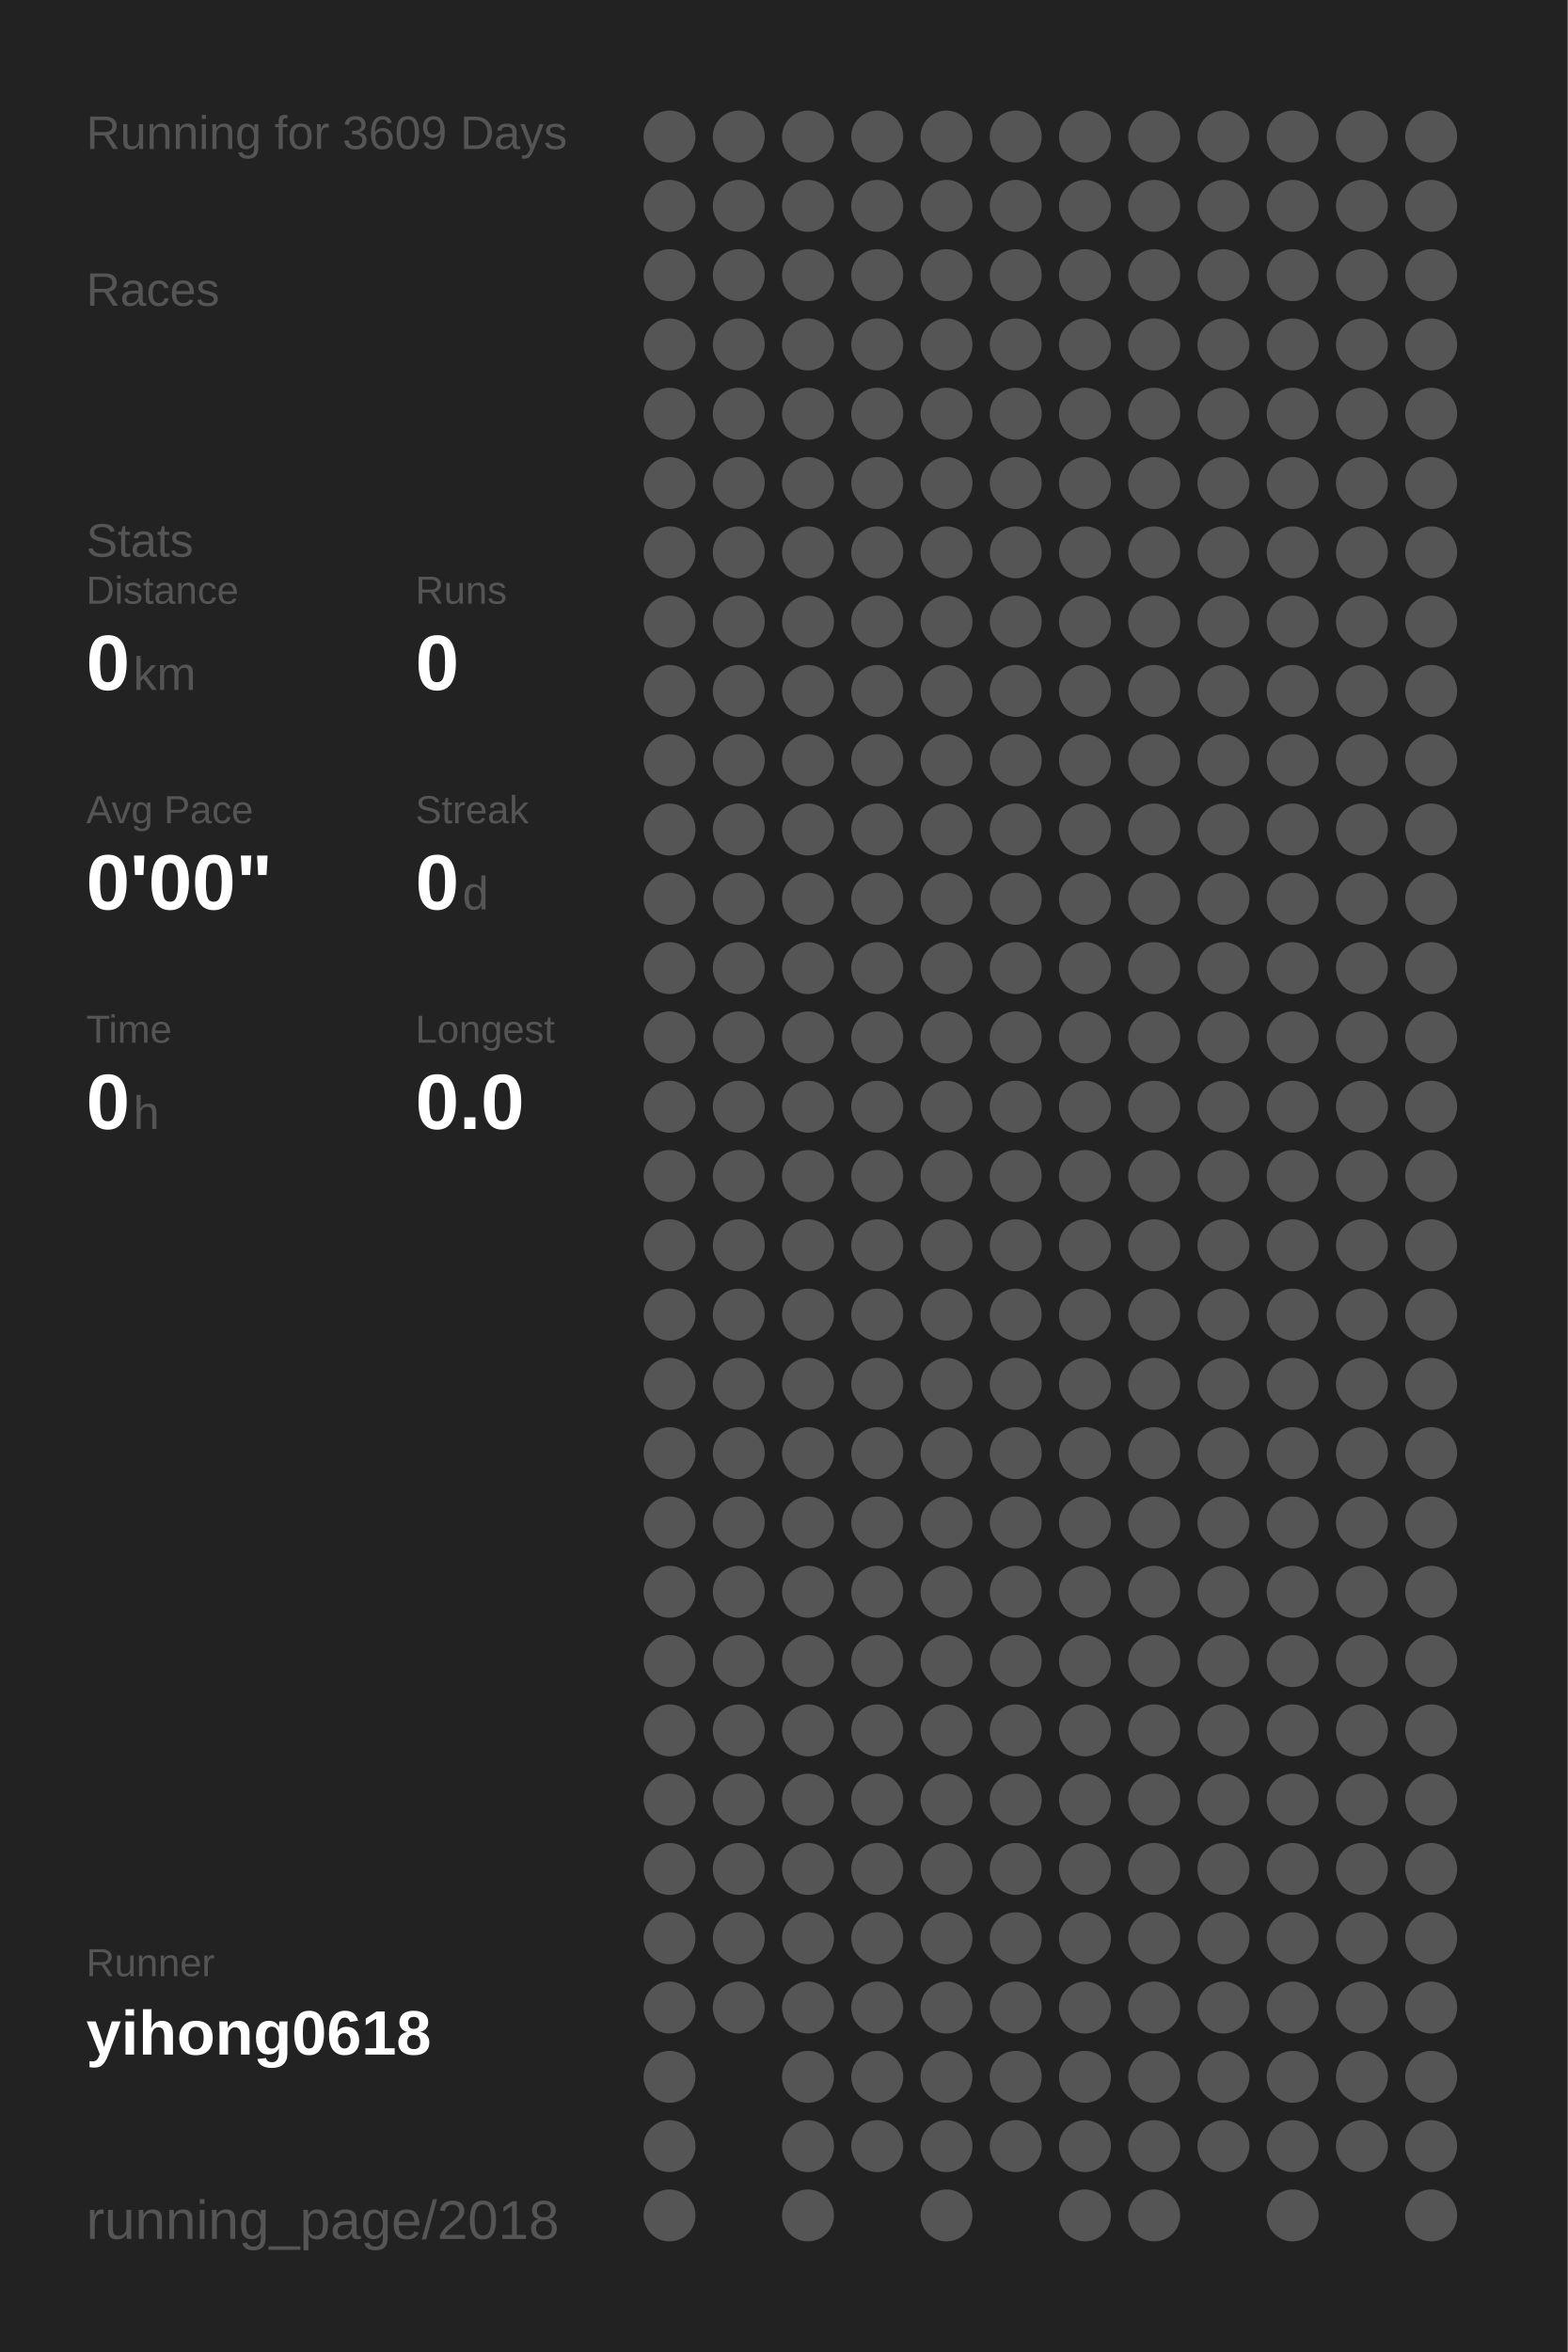
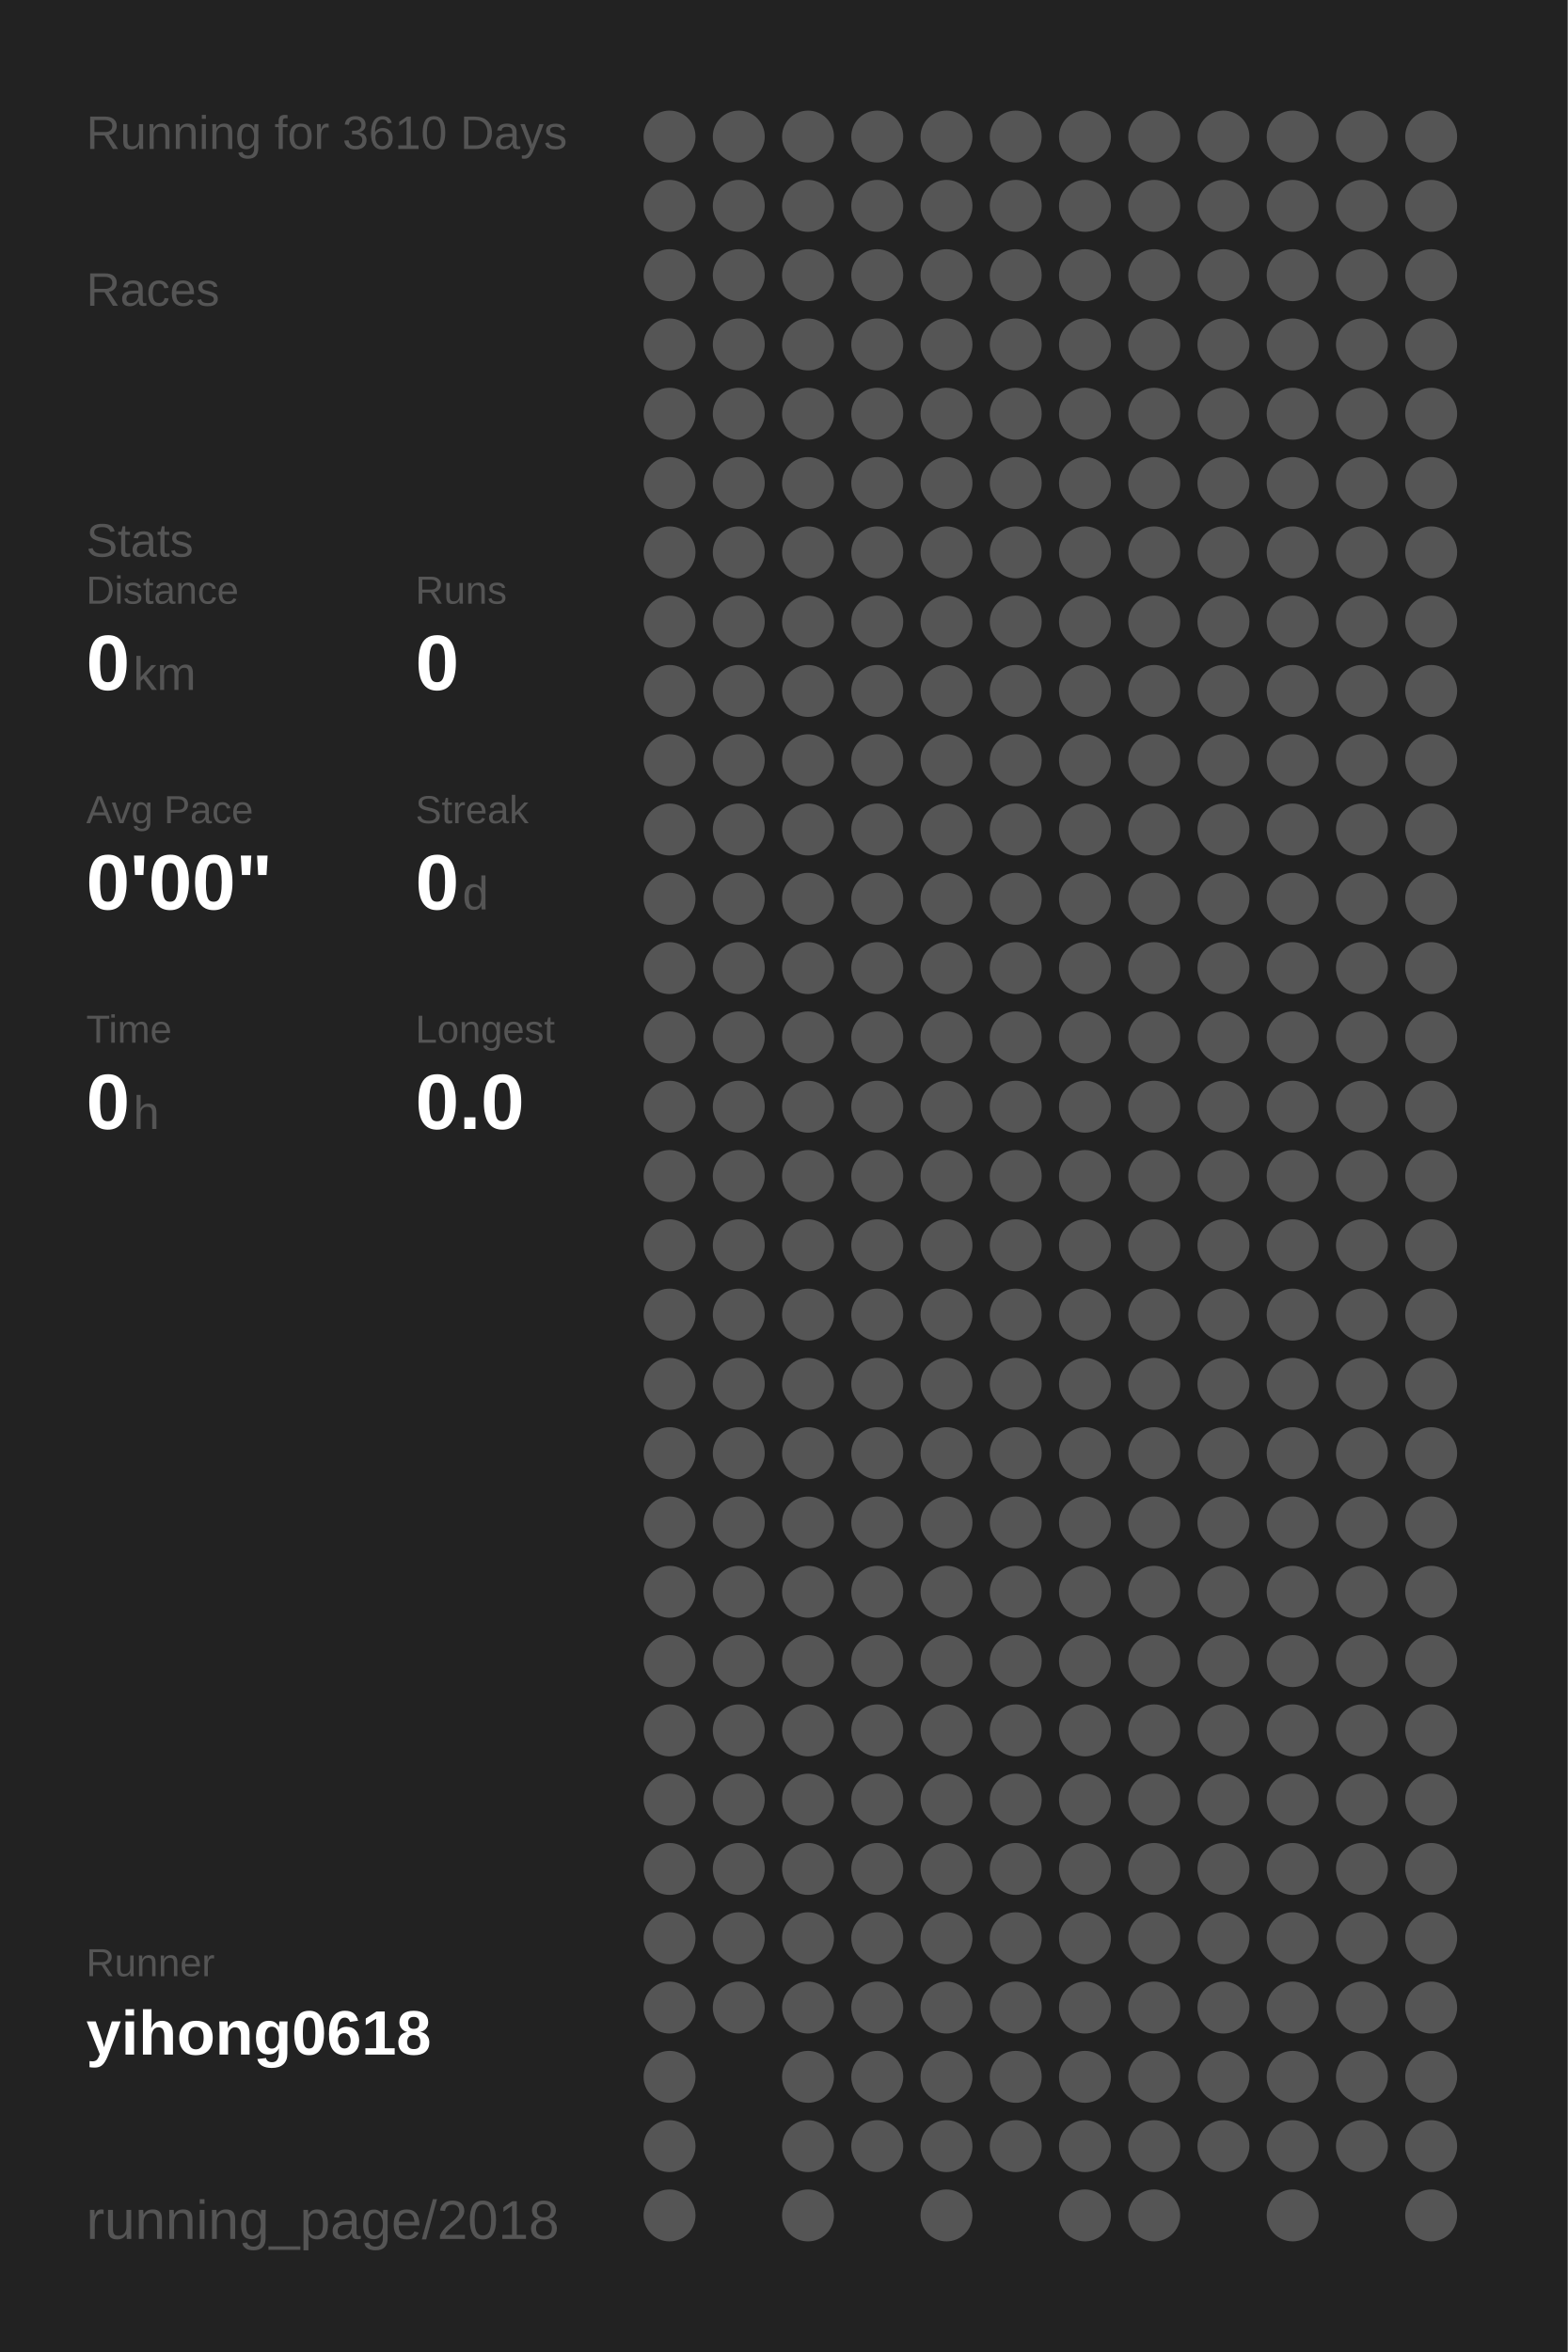
<svg xmlns="http://www.w3.org/2000/svg" baseProfile="full" height="300mm" version="1.1" viewBox="0,0,200,300" width="200mm">
  <defs />
  <rect fill="#222222" height="300" width="200" x="0" y="0" />
-   <text fill="#555555" style="font-size:6px; font-family:Arial;" x="11" y="19">Running for 3609 Days</text>
+   <text fill="#555555" style="font-size:6px; font-family:Arial;" x="11" y="19">Running for 3610 Days</text>
  <text fill="#555555" style="font-size:6px; font-family:Arial;" x="11" y="39">Races</text>
  <text fill="#555555" style="font-size:6px; font-family:Arial;" x="11" y="71">Stats</text>
  <text fill="#555555" style="font-size:5px; font-family:Arial;" x="11" y="77">Distance</text>
  <text fill="#FFFFFF" style="font-size:10px; font-family:Arial; font-weight:bold;" x="11" y="88">0</text>
  <text fill="#555555" style="font-size:6px; font-family:Arial;" x="17" y="88">km</text>
  <text fill="#555555" style="font-size:5px; font-family:Arial;" x="53" y="77">Runs</text>
  <text fill="#FFFFFF" style="font-size:10px; font-family:Arial; font-weight:bold;" x="53" y="88">0</text>
  <text fill="#555555" style="font-size:5px; font-family:Arial;" x="11" y="105">Avg Pace</text>
  <text fill="#FFFFFF" style="font-size:10px; font-family:Arial; font-weight:bold;" x="11" y="116">0'00"</text>
  <text fill="#555555" style="font-size:5px; font-family:Arial;" x="53" y="105">Streak</text>
  <text fill="#FFFFFF" style="font-size:10px; font-family:Arial; font-weight:bold;" x="53" y="116">0</text>
  <text fill="#555555" style="font-size:6px; font-family:Arial;" x="59" y="116">d</text>
  <text fill="#555555" style="font-size:5px; font-family:Arial;" x="11" y="133">Time</text>
  <text fill="#FFFFFF" style="font-size:10px; font-family:Arial; font-weight:bold;" x="11" y="144">0</text>
  <text fill="#555555" style="font-size:6px; font-family:Arial;" x="17" y="144">h</text>
  <text fill="#555555" style="font-size:5px; font-family:Arial;" x="53" y="133">Longest</text>
  <text fill="#FFFFFF" style="font-size:10px; font-family:Arial; font-weight:bold;" x="53" y="144">0.0</text>
  <text fill="#555555" style="font-size:5px; font-family:Arial;" x="11" y="252.065">Runner</text>
  <text fill="#FFFFFF" style="font-size:8px; font-family:Arial; font-weight:bold;" x="11" y="262.065">yihong0618</text>
  <text fill="#555555" style="font-size:7px; font-family:Arial;" x="11" y="285.581">running_page/2018</text>
  <circle cx="85.417" cy="17.419" fill="#555555" r="3.312" />
  <circle cx="85.417" cy="26.258" fill="#555555" r="3.312" />
  <circle cx="85.417" cy="35.097" fill="#555555" r="3.312" />
  <circle cx="85.417" cy="43.935" fill="#555555" r="3.312" />
  <circle cx="85.417" cy="52.774" fill="#555555" r="3.312" />
  <circle cx="85.417" cy="61.613" fill="#555555" r="3.312" />
  <circle cx="85.417" cy="70.452" fill="#555555" r="3.312" />
  <circle cx="85.417" cy="79.29" fill="#555555" r="3.312" />
  <circle cx="85.417" cy="88.129" fill="#555555" r="3.312" />
  <circle cx="85.417" cy="96.968" fill="#555555" r="3.312" />
  <circle cx="85.417" cy="105.806" fill="#555555" r="3.312" />
  <circle cx="85.417" cy="114.645" fill="#555555" r="3.312" />
  <circle cx="85.417" cy="123.484" fill="#555555" r="3.312" />
  <circle cx="85.417" cy="132.323" fill="#555555" r="3.312" />
  <circle cx="85.417" cy="141.161" fill="#555555" r="3.312" />
  <circle cx="85.417" cy="150" fill="#555555" r="3.312" />
  <circle cx="85.417" cy="158.839" fill="#555555" r="3.312" />
  <circle cx="85.417" cy="167.677" fill="#555555" r="3.312" />
  <circle cx="85.417" cy="176.516" fill="#555555" r="3.312" />
  <circle cx="85.417" cy="185.355" fill="#555555" r="3.312" />
  <circle cx="85.417" cy="194.194" fill="#555555" r="3.312" />
  <circle cx="85.417" cy="203.032" fill="#555555" r="3.312" />
  <circle cx="85.417" cy="211.871" fill="#555555" r="3.312" />
  <circle cx="85.417" cy="220.71" fill="#555555" r="3.312" />
  <circle cx="85.417" cy="229.548" fill="#555555" r="3.312" />
  <circle cx="85.417" cy="238.387" fill="#555555" r="3.312" />
  <circle cx="85.417" cy="247.226" fill="#555555" r="3.312" />
  <circle cx="85.417" cy="256.065" fill="#555555" r="3.312" />
  <circle cx="85.417" cy="264.903" fill="#555555" r="3.312" />
  <circle cx="85.417" cy="273.742" fill="#555555" r="3.312" />
  <circle cx="85.417" cy="282.581" fill="#555555" r="3.312" />
  <circle cx="94.25" cy="17.419" fill="#555555" r="3.312" />
  <circle cx="94.25" cy="26.258" fill="#555555" r="3.312" />
  <circle cx="94.25" cy="35.097" fill="#555555" r="3.312" />
  <circle cx="94.25" cy="43.935" fill="#555555" r="3.312" />
  <circle cx="94.25" cy="52.774" fill="#555555" r="3.312" />
  <circle cx="94.25" cy="61.613" fill="#555555" r="3.312" />
  <circle cx="94.25" cy="70.452" fill="#555555" r="3.312" />
  <circle cx="94.25" cy="79.29" fill="#555555" r="3.312" />
  <circle cx="94.25" cy="88.129" fill="#555555" r="3.312" />
  <circle cx="94.25" cy="96.968" fill="#555555" r="3.312" />
  <circle cx="94.25" cy="105.806" fill="#555555" r="3.312" />
  <circle cx="94.25" cy="114.645" fill="#555555" r="3.312" />
  <circle cx="94.25" cy="123.484" fill="#555555" r="3.312" />
  <circle cx="94.25" cy="132.323" fill="#555555" r="3.312" />
  <circle cx="94.25" cy="141.161" fill="#555555" r="3.312" />
  <circle cx="94.25" cy="150" fill="#555555" r="3.312" />
  <circle cx="94.25" cy="158.839" fill="#555555" r="3.312" />
  <circle cx="94.25" cy="167.677" fill="#555555" r="3.312" />
  <circle cx="94.25" cy="176.516" fill="#555555" r="3.312" />
  <circle cx="94.25" cy="185.355" fill="#555555" r="3.312" />
  <circle cx="94.25" cy="194.194" fill="#555555" r="3.312" />
  <circle cx="94.25" cy="203.032" fill="#555555" r="3.312" />
  <circle cx="94.25" cy="211.871" fill="#555555" r="3.312" />
  <circle cx="94.25" cy="220.71" fill="#555555" r="3.312" />
  <circle cx="94.25" cy="229.548" fill="#555555" r="3.312" />
  <circle cx="94.25" cy="238.387" fill="#555555" r="3.312" />
  <circle cx="94.25" cy="247.226" fill="#555555" r="3.312" />
  <circle cx="94.25" cy="256.065" fill="#555555" r="3.312" />
  <circle cx="103.083" cy="17.419" fill="#555555" r="3.312" />
  <circle cx="103.083" cy="26.258" fill="#555555" r="3.312" />
  <circle cx="103.083" cy="35.097" fill="#555555" r="3.312" />
  <circle cx="103.083" cy="43.935" fill="#555555" r="3.312" />
  <circle cx="103.083" cy="52.774" fill="#555555" r="3.312" />
  <circle cx="103.083" cy="61.613" fill="#555555" r="3.312" />
  <circle cx="103.083" cy="70.452" fill="#555555" r="3.312" />
  <circle cx="103.083" cy="79.29" fill="#555555" r="3.312" />
  <circle cx="103.083" cy="88.129" fill="#555555" r="3.312" />
  <circle cx="103.083" cy="96.968" fill="#555555" r="3.312" />
  <circle cx="103.083" cy="105.806" fill="#555555" r="3.312" />
  <circle cx="103.083" cy="114.645" fill="#555555" r="3.312" />
  <circle cx="103.083" cy="123.484" fill="#555555" r="3.312" />
  <circle cx="103.083" cy="132.323" fill="#555555" r="3.312" />
  <circle cx="103.083" cy="141.161" fill="#555555" r="3.312" />
  <circle cx="103.083" cy="150" fill="#555555" r="3.312" />
  <circle cx="103.083" cy="158.839" fill="#555555" r="3.312" />
  <circle cx="103.083" cy="167.677" fill="#555555" r="3.312" />
  <circle cx="103.083" cy="176.516" fill="#555555" r="3.312" />
  <circle cx="103.083" cy="185.355" fill="#555555" r="3.312" />
  <circle cx="103.083" cy="194.194" fill="#555555" r="3.312" />
  <circle cx="103.083" cy="203.032" fill="#555555" r="3.312" />
  <circle cx="103.083" cy="211.871" fill="#555555" r="3.312" />
  <circle cx="103.083" cy="220.71" fill="#555555" r="3.312" />
  <circle cx="103.083" cy="229.548" fill="#555555" r="3.312" />
  <circle cx="103.083" cy="238.387" fill="#555555" r="3.312" />
  <circle cx="103.083" cy="247.226" fill="#555555" r="3.312" />
  <circle cx="103.083" cy="256.065" fill="#555555" r="3.312" />
  <circle cx="103.083" cy="264.903" fill="#555555" r="3.312" />
  <circle cx="103.083" cy="273.742" fill="#555555" r="3.312" />
  <circle cx="103.083" cy="282.581" fill="#555555" r="3.312" />
  <circle cx="111.917" cy="17.419" fill="#555555" r="3.312" />
  <circle cx="111.917" cy="26.258" fill="#555555" r="3.312" />
  <circle cx="111.917" cy="35.097" fill="#555555" r="3.312" />
  <circle cx="111.917" cy="43.935" fill="#555555" r="3.312" />
  <circle cx="111.917" cy="52.774" fill="#555555" r="3.312" />
  <circle cx="111.917" cy="61.613" fill="#555555" r="3.312" />
  <circle cx="111.917" cy="70.452" fill="#555555" r="3.312" />
  <circle cx="111.917" cy="79.29" fill="#555555" r="3.312" />
  <circle cx="111.917" cy="88.129" fill="#555555" r="3.312" />
  <circle cx="111.917" cy="96.968" fill="#555555" r="3.312" />
  <circle cx="111.917" cy="105.806" fill="#555555" r="3.312" />
  <circle cx="111.917" cy="114.645" fill="#555555" r="3.312" />
  <circle cx="111.917" cy="123.484" fill="#555555" r="3.312" />
  <circle cx="111.917" cy="132.323" fill="#555555" r="3.312" />
  <circle cx="111.917" cy="141.161" fill="#555555" r="3.312" />
  <circle cx="111.917" cy="150" fill="#555555" r="3.312" />
  <circle cx="111.917" cy="158.839" fill="#555555" r="3.312" />
  <circle cx="111.917" cy="167.677" fill="#555555" r="3.312" />
  <circle cx="111.917" cy="176.516" fill="#555555" r="3.312" />
  <circle cx="111.917" cy="185.355" fill="#555555" r="3.312" />
  <circle cx="111.917" cy="194.194" fill="#555555" r="3.312" />
  <circle cx="111.917" cy="203.032" fill="#555555" r="3.312" />
  <circle cx="111.917" cy="211.871" fill="#555555" r="3.312" />
  <circle cx="111.917" cy="220.71" fill="#555555" r="3.312" />
  <circle cx="111.917" cy="229.548" fill="#555555" r="3.312" />
  <circle cx="111.917" cy="238.387" fill="#555555" r="3.312" />
  <circle cx="111.917" cy="247.226" fill="#555555" r="3.312" />
  <circle cx="111.917" cy="256.065" fill="#555555" r="3.312" />
  <circle cx="111.917" cy="264.903" fill="#555555" r="3.312" />
  <circle cx="111.917" cy="273.742" fill="#555555" r="3.312" />
  <circle cx="120.75" cy="17.419" fill="#555555" r="3.312" />
  <circle cx="120.75" cy="26.258" fill="#555555" r="3.312" />
  <circle cx="120.75" cy="35.097" fill="#555555" r="3.312" />
  <circle cx="120.75" cy="43.935" fill="#555555" r="3.312" />
  <circle cx="120.75" cy="52.774" fill="#555555" r="3.312" />
  <circle cx="120.75" cy="61.613" fill="#555555" r="3.312" />
  <circle cx="120.75" cy="70.452" fill="#555555" r="3.312" />
  <circle cx="120.75" cy="79.29" fill="#555555" r="3.312" />
  <circle cx="120.75" cy="88.129" fill="#555555" r="3.312" />
  <circle cx="120.75" cy="96.968" fill="#555555" r="3.312" />
  <circle cx="120.75" cy="105.806" fill="#555555" r="3.312" />
  <circle cx="120.75" cy="114.645" fill="#555555" r="3.312" />
  <circle cx="120.75" cy="123.484" fill="#555555" r="3.312" />
  <circle cx="120.75" cy="132.323" fill="#555555" r="3.312" />
  <circle cx="120.75" cy="141.161" fill="#555555" r="3.312" />
  <circle cx="120.75" cy="150" fill="#555555" r="3.312" />
  <circle cx="120.75" cy="158.839" fill="#555555" r="3.312" />
  <circle cx="120.75" cy="167.677" fill="#555555" r="3.312" />
  <circle cx="120.75" cy="176.516" fill="#555555" r="3.312" />
  <circle cx="120.75" cy="185.355" fill="#555555" r="3.312" />
  <circle cx="120.75" cy="194.194" fill="#555555" r="3.312" />
  <circle cx="120.75" cy="203.032" fill="#555555" r="3.312" />
  <circle cx="120.75" cy="211.871" fill="#555555" r="3.312" />
  <circle cx="120.75" cy="220.71" fill="#555555" r="3.312" />
  <circle cx="120.75" cy="229.548" fill="#555555" r="3.312" />
  <circle cx="120.75" cy="238.387" fill="#555555" r="3.312" />
  <circle cx="120.75" cy="247.226" fill="#555555" r="3.312" />
  <circle cx="120.75" cy="256.065" fill="#555555" r="3.312" />
  <circle cx="120.75" cy="264.903" fill="#555555" r="3.312" />
  <circle cx="120.75" cy="273.742" fill="#555555" r="3.312" />
  <circle cx="120.75" cy="282.581" fill="#555555" r="3.312" />
  <circle cx="129.583" cy="17.419" fill="#555555" r="3.312" />
  <circle cx="129.583" cy="26.258" fill="#555555" r="3.312" />
  <circle cx="129.583" cy="35.097" fill="#555555" r="3.312" />
  <circle cx="129.583" cy="43.935" fill="#555555" r="3.312" />
  <circle cx="129.583" cy="52.774" fill="#555555" r="3.312" />
  <circle cx="129.583" cy="61.613" fill="#555555" r="3.312" />
  <circle cx="129.583" cy="70.452" fill="#555555" r="3.312" />
  <circle cx="129.583" cy="79.29" fill="#555555" r="3.312" />
  <circle cx="129.583" cy="88.129" fill="#555555" r="3.312" />
  <circle cx="129.583" cy="96.968" fill="#555555" r="3.312" />
  <circle cx="129.583" cy="105.806" fill="#555555" r="3.312" />
  <circle cx="129.583" cy="114.645" fill="#555555" r="3.312" />
  <circle cx="129.583" cy="123.484" fill="#555555" r="3.312" />
  <circle cx="129.583" cy="132.323" fill="#555555" r="3.312" />
  <circle cx="129.583" cy="141.161" fill="#555555" r="3.312" />
  <circle cx="129.583" cy="150" fill="#555555" r="3.312" />
  <circle cx="129.583" cy="158.839" fill="#555555" r="3.312" />
  <circle cx="129.583" cy="167.677" fill="#555555" r="3.312" />
  <circle cx="129.583" cy="176.516" fill="#555555" r="3.312" />
  <circle cx="129.583" cy="185.355" fill="#555555" r="3.312" />
  <circle cx="129.583" cy="194.194" fill="#555555" r="3.312" />
  <circle cx="129.583" cy="203.032" fill="#555555" r="3.312" />
  <circle cx="129.583" cy="211.871" fill="#555555" r="3.312" />
  <circle cx="129.583" cy="220.71" fill="#555555" r="3.312" />
  <circle cx="129.583" cy="229.548" fill="#555555" r="3.312" />
  <circle cx="129.583" cy="238.387" fill="#555555" r="3.312" />
  <circle cx="129.583" cy="247.226" fill="#555555" r="3.312" />
  <circle cx="129.583" cy="256.065" fill="#555555" r="3.312" />
  <circle cx="129.583" cy="264.903" fill="#555555" r="3.312" />
  <circle cx="129.583" cy="273.742" fill="#555555" r="3.312" />
  <circle cx="138.417" cy="17.419" fill="#555555" r="3.312" />
  <circle cx="138.417" cy="26.258" fill="#555555" r="3.312" />
  <circle cx="138.417" cy="35.097" fill="#555555" r="3.312" />
  <circle cx="138.417" cy="43.935" fill="#555555" r="3.312" />
  <circle cx="138.417" cy="52.774" fill="#555555" r="3.312" />
  <circle cx="138.417" cy="61.613" fill="#555555" r="3.312" />
  <circle cx="138.417" cy="70.452" fill="#555555" r="3.312" />
  <circle cx="138.417" cy="79.29" fill="#555555" r="3.312" />
  <circle cx="138.417" cy="88.129" fill="#555555" r="3.312" />
  <circle cx="138.417" cy="96.968" fill="#555555" r="3.312" />
  <circle cx="138.417" cy="105.806" fill="#555555" r="3.312" />
  <circle cx="138.417" cy="114.645" fill="#555555" r="3.312" />
  <circle cx="138.417" cy="123.484" fill="#555555" r="3.312" />
  <circle cx="138.417" cy="132.323" fill="#555555" r="3.312" />
  <circle cx="138.417" cy="141.161" fill="#555555" r="3.312" />
  <circle cx="138.417" cy="150" fill="#555555" r="3.312" />
  <circle cx="138.417" cy="158.839" fill="#555555" r="3.312" />
  <circle cx="138.417" cy="167.677" fill="#555555" r="3.312" />
  <circle cx="138.417" cy="176.516" fill="#555555" r="3.312" />
  <circle cx="138.417" cy="185.355" fill="#555555" r="3.312" />
  <circle cx="138.417" cy="194.194" fill="#555555" r="3.312" />
  <circle cx="138.417" cy="203.032" fill="#555555" r="3.312" />
  <circle cx="138.417" cy="211.871" fill="#555555" r="3.312" />
  <circle cx="138.417" cy="220.71" fill="#555555" r="3.312" />
  <circle cx="138.417" cy="229.548" fill="#555555" r="3.312" />
  <circle cx="138.417" cy="238.387" fill="#555555" r="3.312" />
  <circle cx="138.417" cy="247.226" fill="#555555" r="3.312" />
  <circle cx="138.417" cy="256.065" fill="#555555" r="3.312" />
  <circle cx="138.417" cy="264.903" fill="#555555" r="3.312" />
  <circle cx="138.417" cy="273.742" fill="#555555" r="3.312" />
  <circle cx="138.417" cy="282.581" fill="#555555" r="3.312" />
  <circle cx="147.25" cy="17.419" fill="#555555" r="3.312" />
  <circle cx="147.25" cy="26.258" fill="#555555" r="3.312" />
  <circle cx="147.25" cy="35.097" fill="#555555" r="3.312" />
  <circle cx="147.25" cy="43.935" fill="#555555" r="3.312" />
  <circle cx="147.25" cy="52.774" fill="#555555" r="3.312" />
  <circle cx="147.25" cy="61.613" fill="#555555" r="3.312" />
  <circle cx="147.25" cy="70.452" fill="#555555" r="3.312" />
  <circle cx="147.25" cy="79.29" fill="#555555" r="3.312" />
  <circle cx="147.25" cy="88.129" fill="#555555" r="3.312" />
  <circle cx="147.25" cy="96.968" fill="#555555" r="3.312" />
  <circle cx="147.25" cy="105.806" fill="#555555" r="3.312" />
  <circle cx="147.25" cy="114.645" fill="#555555" r="3.312" />
  <circle cx="147.25" cy="123.484" fill="#555555" r="3.312" />
  <circle cx="147.25" cy="132.323" fill="#555555" r="3.312" />
  <circle cx="147.25" cy="141.161" fill="#555555" r="3.312" />
  <circle cx="147.25" cy="150" fill="#555555" r="3.312" />
  <circle cx="147.25" cy="158.839" fill="#555555" r="3.312" />
  <circle cx="147.25" cy="167.677" fill="#555555" r="3.312" />
  <circle cx="147.25" cy="176.516" fill="#555555" r="3.312" />
  <circle cx="147.25" cy="185.355" fill="#555555" r="3.312" />
  <circle cx="147.25" cy="194.194" fill="#555555" r="3.312" />
  <circle cx="147.25" cy="203.032" fill="#555555" r="3.312" />
  <circle cx="147.25" cy="211.871" fill="#555555" r="3.312" />
  <circle cx="147.25" cy="220.71" fill="#555555" r="3.312" />
  <circle cx="147.25" cy="229.548" fill="#555555" r="3.312" />
  <circle cx="147.25" cy="238.387" fill="#555555" r="3.312" />
  <circle cx="147.25" cy="247.226" fill="#555555" r="3.312" />
  <circle cx="147.25" cy="256.065" fill="#555555" r="3.312" />
  <circle cx="147.25" cy="264.903" fill="#555555" r="3.312" />
  <circle cx="147.25" cy="273.742" fill="#555555" r="3.312" />
  <circle cx="147.25" cy="282.581" fill="#555555" r="3.312" />
  <circle cx="156.083" cy="17.419" fill="#555555" r="3.312" />
  <circle cx="156.083" cy="26.258" fill="#555555" r="3.312" />
  <circle cx="156.083" cy="35.097" fill="#555555" r="3.312" />
  <circle cx="156.083" cy="43.935" fill="#555555" r="3.312" />
  <circle cx="156.083" cy="52.774" fill="#555555" r="3.312" />
  <circle cx="156.083" cy="61.613" fill="#555555" r="3.312" />
  <circle cx="156.083" cy="70.452" fill="#555555" r="3.312" />
  <circle cx="156.083" cy="79.29" fill="#555555" r="3.312" />
  <circle cx="156.083" cy="88.129" fill="#555555" r="3.312" />
  <circle cx="156.083" cy="96.968" fill="#555555" r="3.312" />
  <circle cx="156.083" cy="105.806" fill="#555555" r="3.312" />
  <circle cx="156.083" cy="114.645" fill="#555555" r="3.312" />
  <circle cx="156.083" cy="123.484" fill="#555555" r="3.312" />
  <circle cx="156.083" cy="132.323" fill="#555555" r="3.312" />
  <circle cx="156.083" cy="141.161" fill="#555555" r="3.312" />
  <circle cx="156.083" cy="150" fill="#555555" r="3.312" />
  <circle cx="156.083" cy="158.839" fill="#555555" r="3.312" />
  <circle cx="156.083" cy="167.677" fill="#555555" r="3.312" />
  <circle cx="156.083" cy="176.516" fill="#555555" r="3.312" />
  <circle cx="156.083" cy="185.355" fill="#555555" r="3.312" />
  <circle cx="156.083" cy="194.194" fill="#555555" r="3.312" />
  <circle cx="156.083" cy="203.032" fill="#555555" r="3.312" />
  <circle cx="156.083" cy="211.871" fill="#555555" r="3.312" />
  <circle cx="156.083" cy="220.71" fill="#555555" r="3.312" />
  <circle cx="156.083" cy="229.548" fill="#555555" r="3.312" />
  <circle cx="156.083" cy="238.387" fill="#555555" r="3.312" />
  <circle cx="156.083" cy="247.226" fill="#555555" r="3.312" />
  <circle cx="156.083" cy="256.065" fill="#555555" r="3.312" />
  <circle cx="156.083" cy="264.903" fill="#555555" r="3.312" />
  <circle cx="156.083" cy="273.742" fill="#555555" r="3.312" />
  <circle cx="164.917" cy="17.419" fill="#555555" r="3.312" />
  <circle cx="164.917" cy="26.258" fill="#555555" r="3.312" />
  <circle cx="164.917" cy="35.097" fill="#555555" r="3.312" />
  <circle cx="164.917" cy="43.935" fill="#555555" r="3.312" />
  <circle cx="164.917" cy="52.774" fill="#555555" r="3.312" />
  <circle cx="164.917" cy="61.613" fill="#555555" r="3.312" />
  <circle cx="164.917" cy="70.452" fill="#555555" r="3.312" />
  <circle cx="164.917" cy="79.29" fill="#555555" r="3.312" />
  <circle cx="164.917" cy="88.129" fill="#555555" r="3.312" />
  <circle cx="164.917" cy="96.968" fill="#555555" r="3.312" />
  <circle cx="164.917" cy="105.806" fill="#555555" r="3.312" />
  <circle cx="164.917" cy="114.645" fill="#555555" r="3.312" />
  <circle cx="164.917" cy="123.484" fill="#555555" r="3.312" />
  <circle cx="164.917" cy="132.323" fill="#555555" r="3.312" />
  <circle cx="164.917" cy="141.161" fill="#555555" r="3.312" />
  <circle cx="164.917" cy="150" fill="#555555" r="3.312" />
  <circle cx="164.917" cy="158.839" fill="#555555" r="3.312" />
  <circle cx="164.917" cy="167.677" fill="#555555" r="3.312" />
  <circle cx="164.917" cy="176.516" fill="#555555" r="3.312" />
  <circle cx="164.917" cy="185.355" fill="#555555" r="3.312" />
  <circle cx="164.917" cy="194.194" fill="#555555" r="3.312" />
  <circle cx="164.917" cy="203.032" fill="#555555" r="3.312" />
  <circle cx="164.917" cy="211.871" fill="#555555" r="3.312" />
  <circle cx="164.917" cy="220.71" fill="#555555" r="3.312" />
  <circle cx="164.917" cy="229.548" fill="#555555" r="3.312" />
  <circle cx="164.917" cy="238.387" fill="#555555" r="3.312" />
  <circle cx="164.917" cy="247.226" fill="#555555" r="3.312" />
  <circle cx="164.917" cy="256.065" fill="#555555" r="3.312" />
  <circle cx="164.917" cy="264.903" fill="#555555" r="3.312" />
  <circle cx="164.917" cy="273.742" fill="#555555" r="3.312" />
  <circle cx="164.917" cy="282.581" fill="#555555" r="3.312" />
  <circle cx="173.75" cy="17.419" fill="#555555" r="3.312" />
  <circle cx="173.75" cy="26.258" fill="#555555" r="3.312" />
  <circle cx="173.75" cy="35.097" fill="#555555" r="3.312" />
  <circle cx="173.75" cy="43.935" fill="#555555" r="3.312" />
  <circle cx="173.75" cy="52.774" fill="#555555" r="3.312" />
  <circle cx="173.75" cy="61.613" fill="#555555" r="3.312" />
  <circle cx="173.75" cy="70.452" fill="#555555" r="3.312" />
  <circle cx="173.75" cy="79.29" fill="#555555" r="3.312" />
  <circle cx="173.75" cy="88.129" fill="#555555" r="3.312" />
  <circle cx="173.75" cy="96.968" fill="#555555" r="3.312" />
  <circle cx="173.75" cy="105.806" fill="#555555" r="3.312" />
  <circle cx="173.75" cy="114.645" fill="#555555" r="3.312" />
  <circle cx="173.75" cy="123.484" fill="#555555" r="3.312" />
  <circle cx="173.75" cy="132.323" fill="#555555" r="3.312" />
  <circle cx="173.75" cy="141.161" fill="#555555" r="3.312" />
  <circle cx="173.75" cy="150" fill="#555555" r="3.312" />
  <circle cx="173.75" cy="158.839" fill="#555555" r="3.312" />
  <circle cx="173.75" cy="167.677" fill="#555555" r="3.312" />
  <circle cx="173.75" cy="176.516" fill="#555555" r="3.312" />
  <circle cx="173.75" cy="185.355" fill="#555555" r="3.312" />
  <circle cx="173.75" cy="194.194" fill="#555555" r="3.312" />
  <circle cx="173.75" cy="203.032" fill="#555555" r="3.312" />
  <circle cx="173.75" cy="211.871" fill="#555555" r="3.312" />
  <circle cx="173.75" cy="220.71" fill="#555555" r="3.312" />
  <circle cx="173.75" cy="229.548" fill="#555555" r="3.312" />
  <circle cx="173.75" cy="238.387" fill="#555555" r="3.312" />
  <circle cx="173.75" cy="247.226" fill="#555555" r="3.312" />
  <circle cx="173.75" cy="256.065" fill="#555555" r="3.312" />
  <circle cx="173.75" cy="264.903" fill="#555555" r="3.312" />
  <circle cx="173.75" cy="273.742" fill="#555555" r="3.312" />
  <circle cx="182.583" cy="17.419" fill="#555555" r="3.312" />
  <circle cx="182.583" cy="26.258" fill="#555555" r="3.312" />
  <circle cx="182.583" cy="35.097" fill="#555555" r="3.312" />
  <circle cx="182.583" cy="43.935" fill="#555555" r="3.312" />
  <circle cx="182.583" cy="52.774" fill="#555555" r="3.312" />
  <circle cx="182.583" cy="61.613" fill="#555555" r="3.312" />
  <circle cx="182.583" cy="70.452" fill="#555555" r="3.312" />
  <circle cx="182.583" cy="79.29" fill="#555555" r="3.312" />
  <circle cx="182.583" cy="88.129" fill="#555555" r="3.312" />
  <circle cx="182.583" cy="96.968" fill="#555555" r="3.312" />
  <circle cx="182.583" cy="105.806" fill="#555555" r="3.312" />
  <circle cx="182.583" cy="114.645" fill="#555555" r="3.312" />
  <circle cx="182.583" cy="123.484" fill="#555555" r="3.312" />
  <circle cx="182.583" cy="132.323" fill="#555555" r="3.312" />
  <circle cx="182.583" cy="141.161" fill="#555555" r="3.312" />
  <circle cx="182.583" cy="150" fill="#555555" r="3.312" />
  <circle cx="182.583" cy="158.839" fill="#555555" r="3.312" />
  <circle cx="182.583" cy="167.677" fill="#555555" r="3.312" />
  <circle cx="182.583" cy="176.516" fill="#555555" r="3.312" />
  <circle cx="182.583" cy="185.355" fill="#555555" r="3.312" />
  <circle cx="182.583" cy="194.194" fill="#555555" r="3.312" />
  <circle cx="182.583" cy="203.032" fill="#555555" r="3.312" />
  <circle cx="182.583" cy="211.871" fill="#555555" r="3.312" />
  <circle cx="182.583" cy="220.71" fill="#555555" r="3.312" />
  <circle cx="182.583" cy="229.548" fill="#555555" r="3.312" />
  <circle cx="182.583" cy="238.387" fill="#555555" r="3.312" />
  <circle cx="182.583" cy="247.226" fill="#555555" r="3.312" />
  <circle cx="182.583" cy="256.065" fill="#555555" r="3.312" />
  <circle cx="182.583" cy="264.903" fill="#555555" r="3.312" />
  <circle cx="182.583" cy="273.742" fill="#555555" r="3.312" />
  <circle cx="182.583" cy="282.581" fill="#555555" r="3.312" />
</svg>
